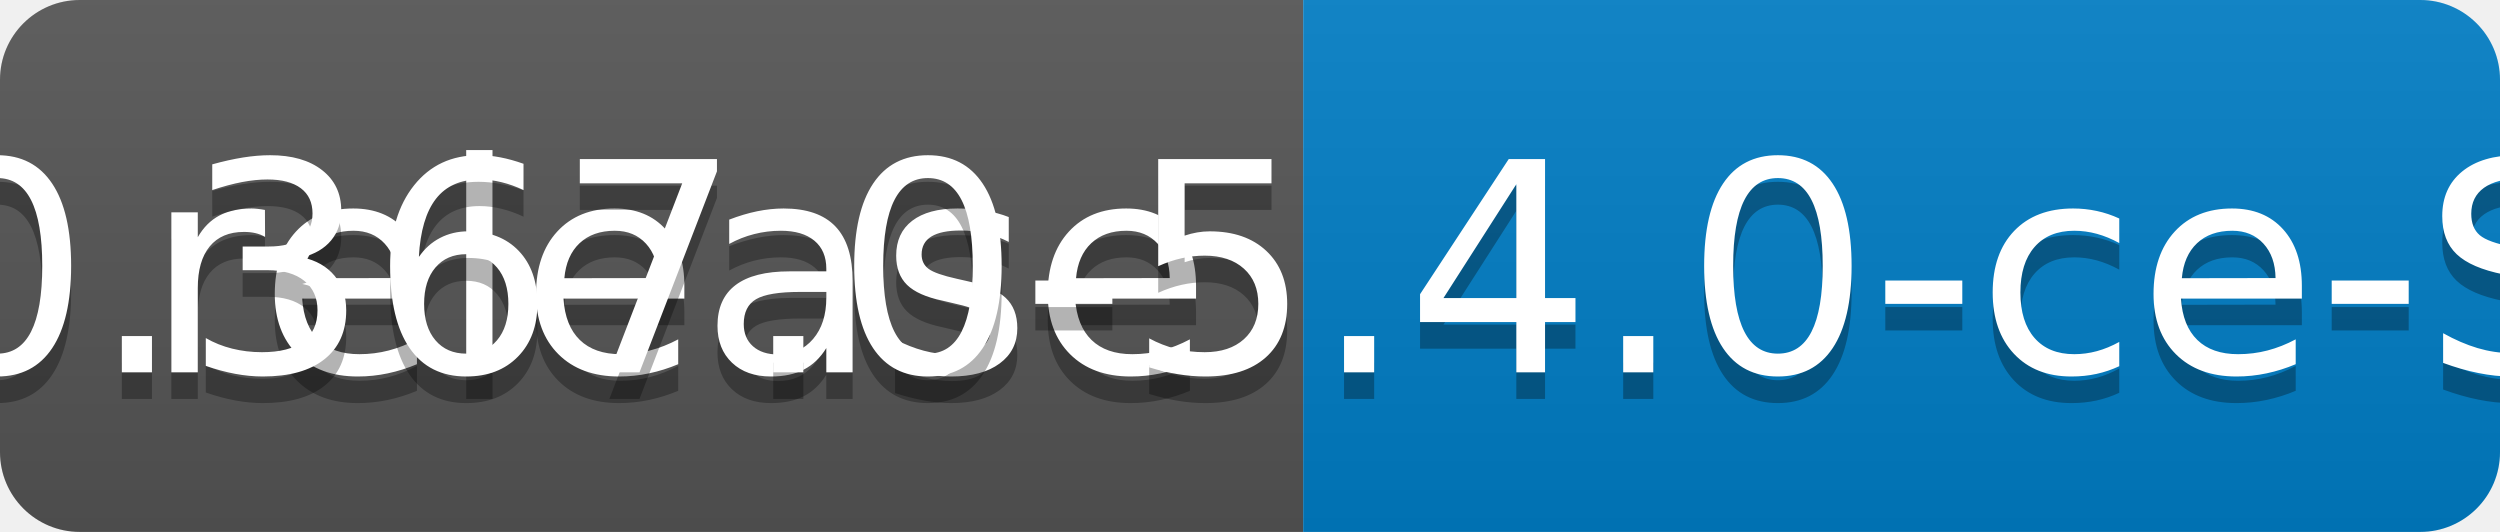
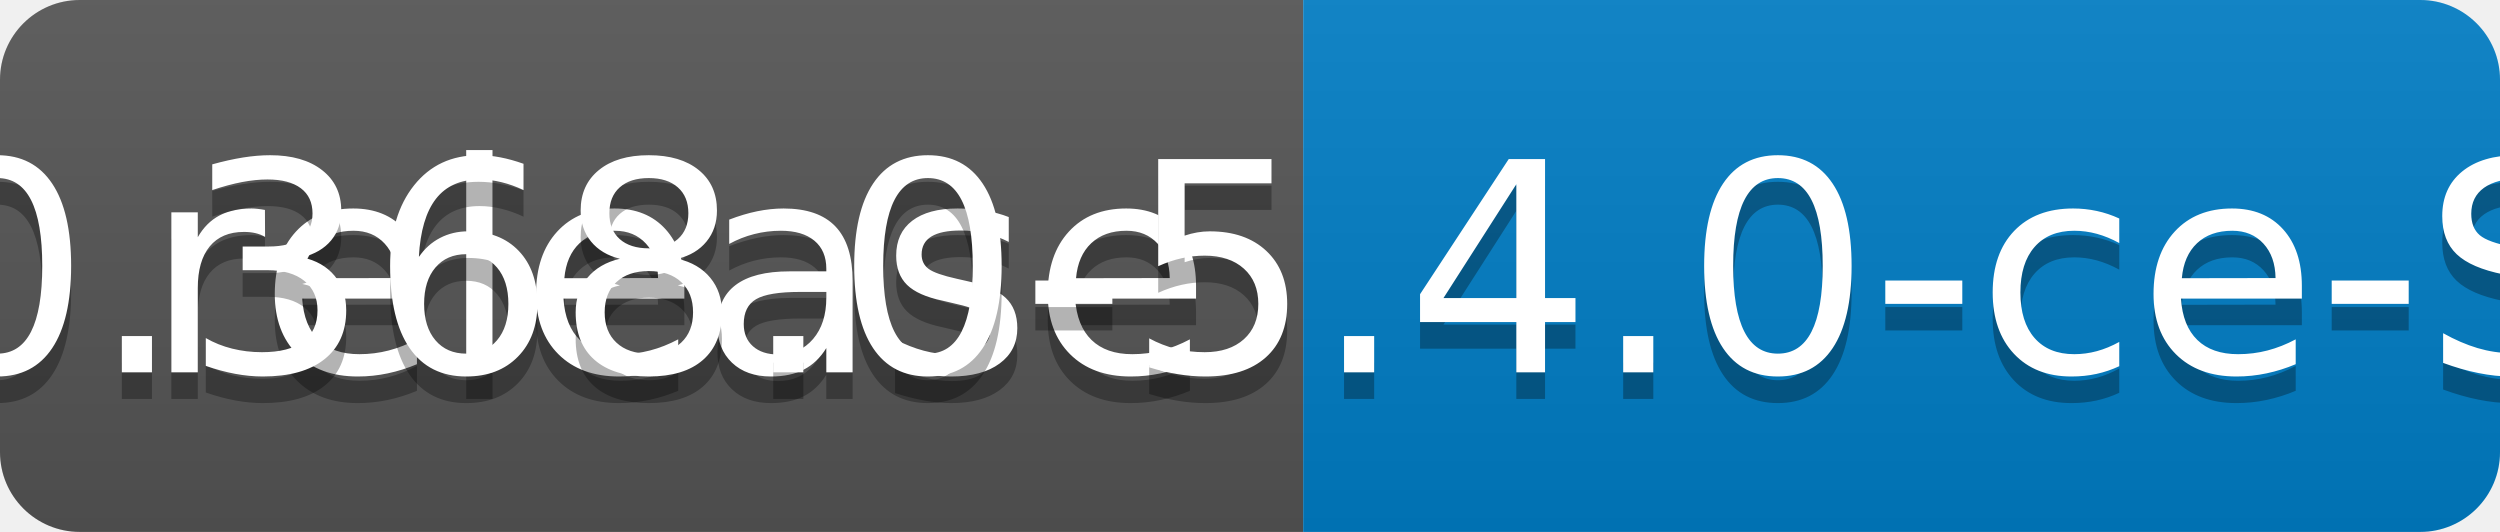
<svg xmlns="http://www.w3.org/2000/svg" width="94" height="20">
  <linearGradient id="b" x2="0" y2="100%">
    <stop offset="0" stop-color="#bbb" stop-opacity=".1" />
    <stop offset="1" stop-opacity=".1" />
  </linearGradient>
  <clipPath id="a">
    <rect width="94" height="20" rx="3" fill="#fff" />
  </clipPath>
  <g clip-path="url(#a)">
    <path fill="#555" d="M0 0h49v20H0z" />
    <path fill="#007ec6" d="M49 0h45v20H49z" />
    <path fill="url(#b)" d="M0 0h94v20H0z" />
  </g>
  <g fill="#fff" text-anchor="middle" font-family="DejaVu Sans,Verdana,Geneva,sans-serif" font-size="110">
    <text x="255" y="150" fill="#010101" fill-opacity=".3" transform="scale(.1)" textLength="390">release</text>
    <text x="255" y="140" transform="scale(.1)" textLength="390">release</text>
-     <text x="705" y="150" fill="#010101" fill-opacity=".3" transform="scale(.1)" textLength="350">v0.367.0-5.4.0-ce-SNAPSHOT</text>
-     <text x="705" y="140" transform="scale(.1)" textLength="350">v0.367.0-5.4.0-ce-SNAPSHOT</text>
+     <text x="705" y="150" fill="#010101" fill-opacity=".3" transform="scale(.1)" textLength="350">v0.368.0-5.4.0-ce-SNAPSHOT</text>
+     <text x="705" y="140" transform="scale(.1)" textLength="350">v0.368.0-5.4.0-ce-SNAPSHOT</text>
  </g>
</svg>
